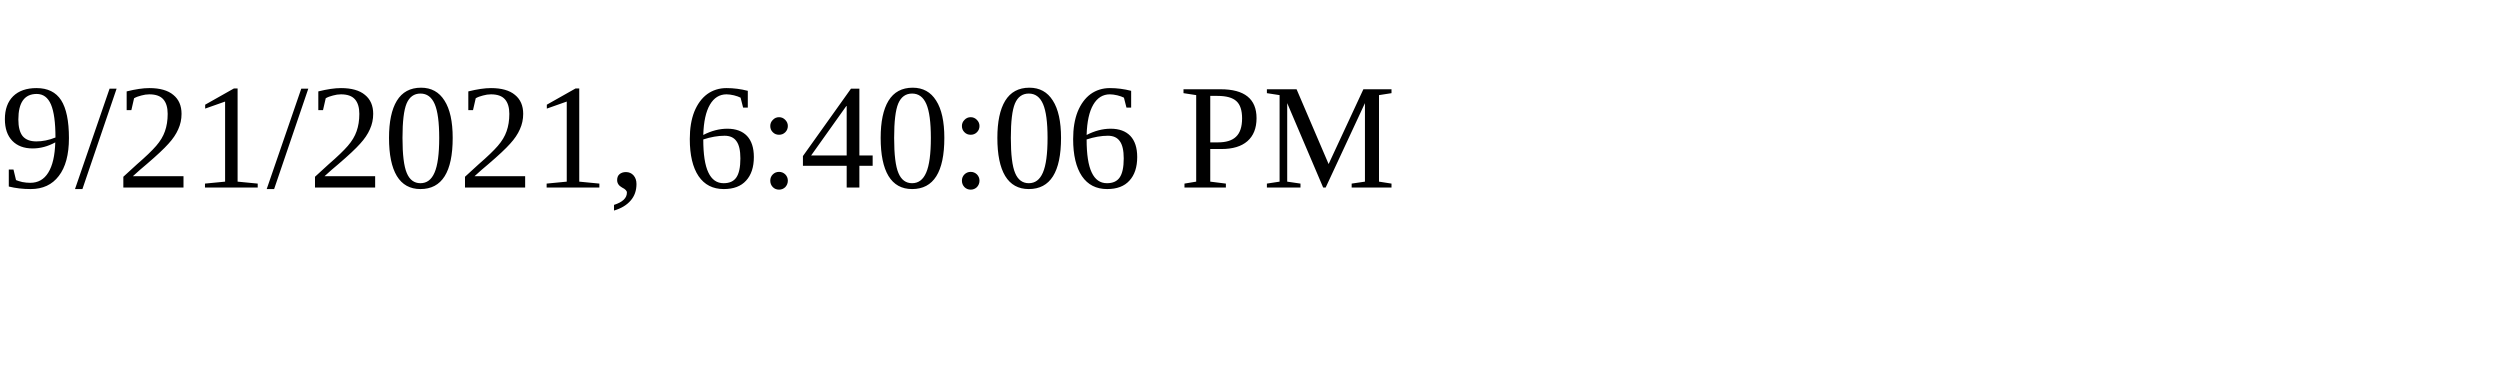
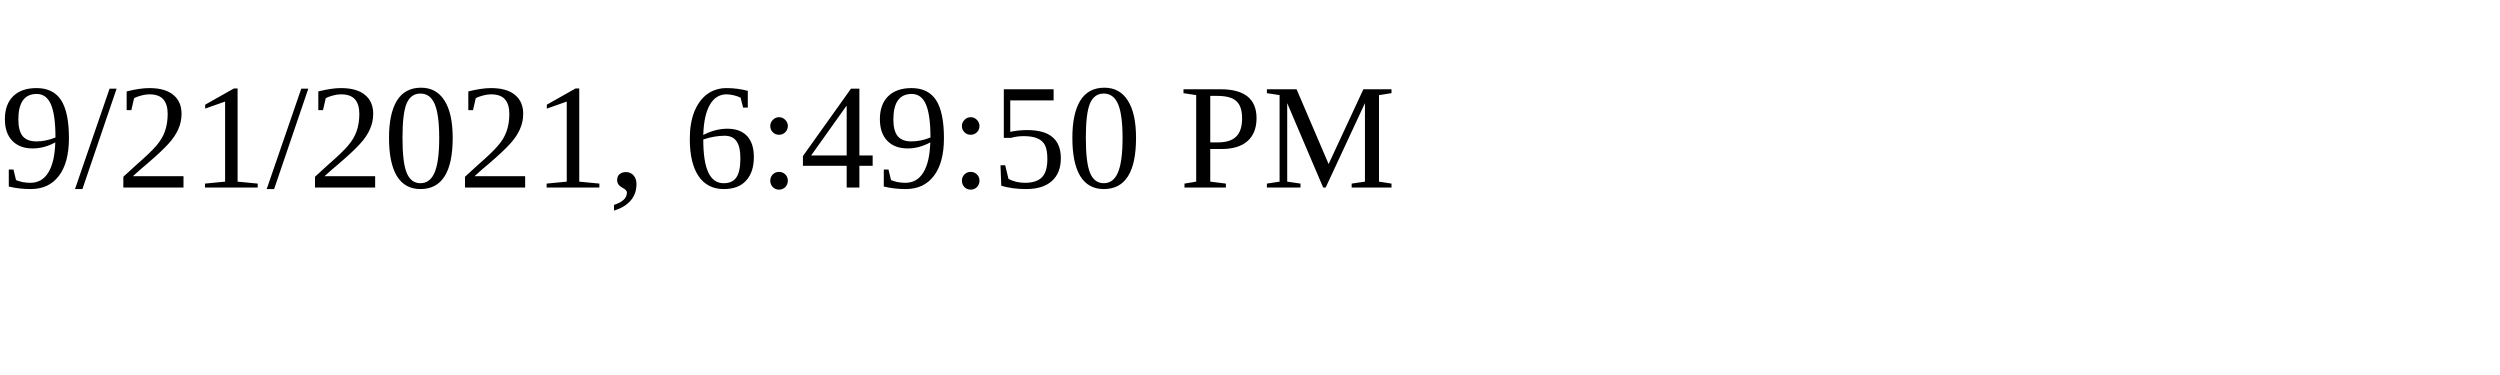
<svg xmlns="http://www.w3.org/2000/svg" height="30" width="200">
-   <text x="0" y="15">9/21/2021, 6:40:06 PM</text>
+   <text x="0" y="15">9/21/2021, 6:49:50 PM</text>
</svg>
